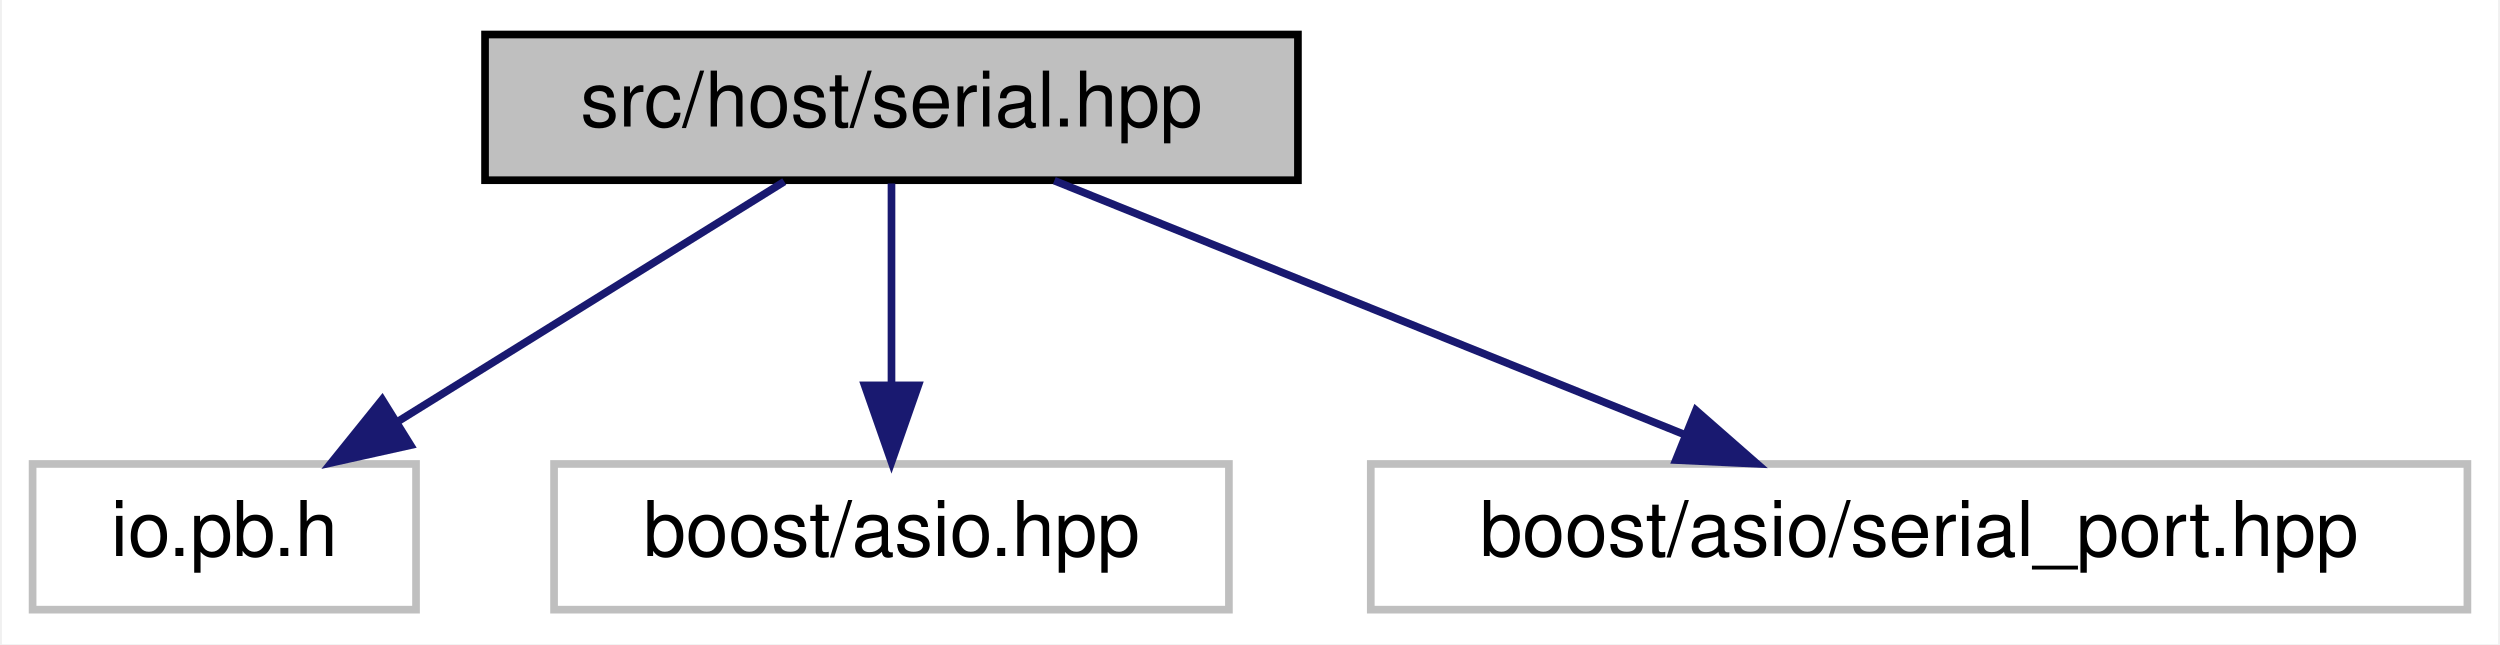
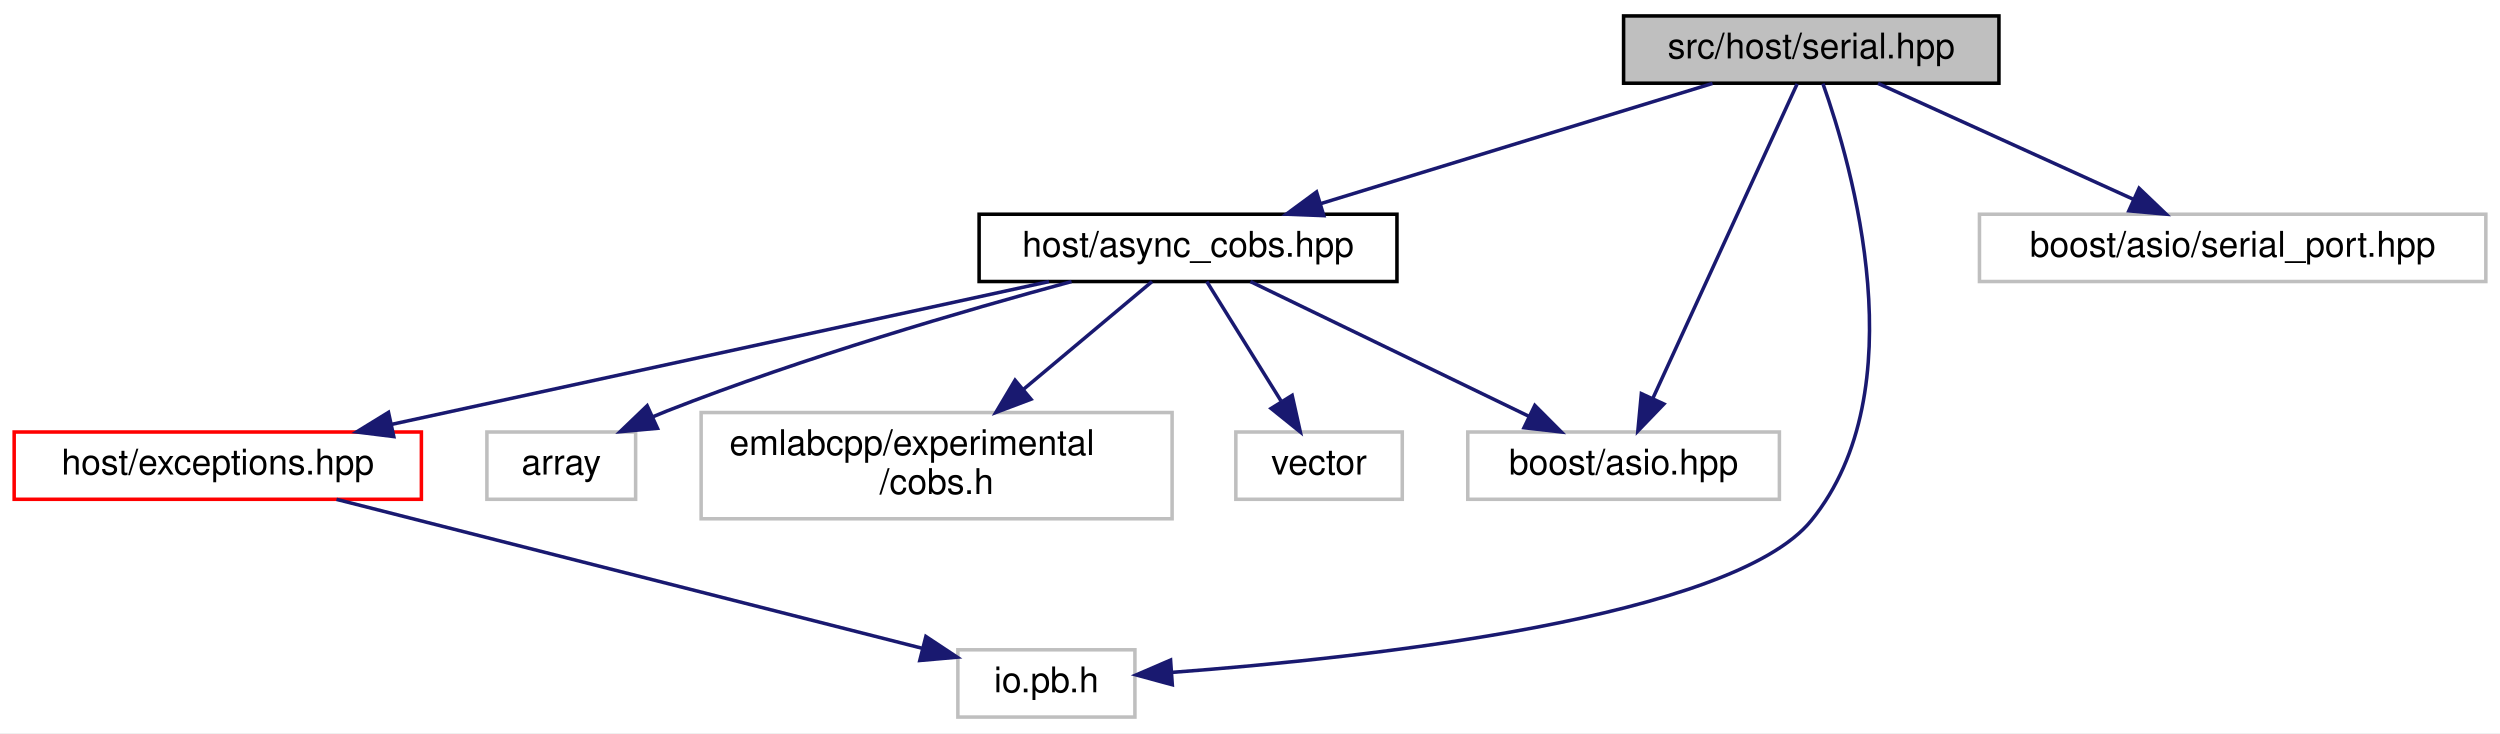
- <svg xmlns="http://www.w3.org/2000/svg" xmlns:xlink="http://www.w3.org/1999/xlink" width="326pt" height="84pt" viewBox="0.00 0.00 325.50 84.00">
-   <g id="graph0" class="graph" transform="scale(1 1) rotate(0) translate(4 80)">
-     <polygon fill="white" stroke="transparent" points="-4,4 -4,-80 321.5,-80 321.5,4 -4,4" />
+ <svg xmlns="http://www.w3.org/2000/svg" xmlns:xlink="http://www.w3.org/1999/xlink" width="706pt" height="207pt" viewBox="0.00 0.00 706.00 207.00">
+   <g id="graph0" class="graph" transform="scale(1 1) rotate(0) translate(4 203)">
+     <polygon fill="white" stroke="transparent" points="-4,4 -4,-203 702,-203 702,4 -4,4" />
    <g id="node1" class="node">
      <g id="a_node1">
        <a xlink:title=" ">
-           <polygon fill="#bfbfbf" stroke="black" points="59,-56.5 59,-75.5 165,-75.5 165,-56.5 59,-56.5" />
-           <text text-anchor="middle" x="112" y="-63.5" font-family="Helvetica,sans-Serif" font-size="10.00">src/host/serial.hpp</text>
+           <polygon fill="#bfbfbf" stroke="black" points="454.5,-179.5 454.5,-198.5 560.5,-198.5 560.5,-179.5 454.5,-179.5" />
+           <text text-anchor="middle" x="507.5" y="-186.5" font-family="Helvetica,sans-Serif" font-size="10.00">src/host/serial.hpp</text>
        </a>
      </g>
    </g>
    <g id="node2" class="node">
      <g id="a_node2">
-         <a xlink:title=" ">
-           <polygon fill="white" stroke="#bfbfbf" points="0,-0.5 0,-19.5 50,-19.5 50,-0.5 0,-0.5" />
-           <text text-anchor="middle" x="25" y="-7.5" font-family="Helvetica,sans-Serif" font-size="10.00">io.pb.h</text>
+         <a xlink:href="async__cobs_8hpp.html" target="_top" xlink:title=" ">
+           <polygon fill="white" stroke="black" points="272.5,-123.5 272.5,-142.5 390.5,-142.5 390.5,-123.5 272.5,-123.5" />
+           <text text-anchor="middle" x="331.5" y="-130.5" font-family="Helvetica,sans-Serif" font-size="10.00">host/async_cobs.hpp</text>
        </a>
      </g>
    </g>
    <g id="edge1" class="edge">
-       <path fill="none" stroke="midnightblue" d="M98.02,-56.32C84.45,-47.9 63.62,-34.97 47.68,-25.07" />
-       <polygon fill="midnightblue" stroke="midnightblue" points="49.29,-21.95 38.94,-19.65 45.59,-27.9 49.29,-21.95" />
+       <path fill="none" stroke="midnightblue" d="M479.61,-179.44C449.75,-170.28 402.19,-155.69 369.04,-145.52" />
+       <polygon fill="midnightblue" stroke="midnightblue" points="369.84,-142.1 359.26,-142.52 367.79,-148.8 369.84,-142.1" />
+     </g>
+     <g id="node4" class="node">
+       <g id="a_node4">
+         <a xlink:title=" ">
+           <polygon fill="white" stroke="#bfbfbf" points="266.5,-0.5 266.5,-19.5 316.5,-19.5 316.5,-0.5 266.5,-0.5" />
+           <text text-anchor="middle" x="291.5" y="-7.5" font-family="Helvetica,sans-Serif" font-size="10.00">io.pb.h</text>
+         </a>
+       </g>
+     </g>
+     <g id="edge8" class="edge">
+       <path fill="none" stroke="midnightblue" d="M510.79,-179.39C518.96,-156.39 537.43,-92.81 507.5,-56 485.14,-28.5 382.22,-17.24 326.9,-13.12" />
+       <polygon fill="midnightblue" stroke="midnightblue" points="327.06,-9.62 316.84,-12.4 326.57,-16.6 327.06,-9.62" />
+     </g>
+     <g id="node6" class="node">
+       <g id="a_node6">
+         <a xlink:title=" ">
+           <polygon fill="white" stroke="#bfbfbf" points="410.5,-62 410.5,-81 498.5,-81 498.5,-62 410.5,-62" />
+           <text text-anchor="middle" x="454.5" y="-69" font-family="Helvetica,sans-Serif" font-size="10.00">boost/asio.hpp</text>
+         </a>
+       </g>
+     </g>
+     <g id="edge9" class="edge">
+       <path fill="none" stroke="midnightblue" d="M503.52,-179.32C494.88,-160.51 474.3,-115.65 462.74,-90.46" />
+       <polygon fill="midnightblue" stroke="midnightblue" points="465.88,-88.91 458.53,-81.28 459.52,-91.83 465.88,-88.91" />
+     </g>
+     <g id="node9" class="node">
+       <g id="a_node9">
+         <a xlink:title=" ">
+           <polygon fill="white" stroke="#bfbfbf" points="555,-123.5 555,-142.5 698,-142.5 698,-123.5 555,-123.5" />
+           <text text-anchor="middle" x="626.5" y="-130.5" font-family="Helvetica,sans-Serif" font-size="10.00">boost/asio/serial_port.hpp</text>
+         </a>
+       </g>
+     </g>
+     <g id="edge10" class="edge">
+       <path fill="none" stroke="midnightblue" d="M526.36,-179.44C545.77,-170.64 576.23,-156.81 598.46,-146.72" />
+       <polygon fill="midnightblue" stroke="midnightblue" points="600.07,-149.84 607.73,-142.52 597.18,-143.46 600.07,-149.84" />
    </g>
    <g id="node3" class="node">
      <g id="a_node3">
-         <a xlink:title=" ">
-           <polygon fill="white" stroke="#bfbfbf" points="68,-0.5 68,-19.5 156,-19.5 156,-0.5 68,-0.5" />
-           <text text-anchor="middle" x="112" y="-7.5" font-family="Helvetica,sans-Serif" font-size="10.00">boost/asio.hpp</text>
+         <a xlink:href="exceptions_8hpp.html" target="_top" xlink:title=" ">
+           <polygon fill="white" stroke="red" points="0,-62 0,-81 115,-81 115,-62 0,-62" />
+           <text text-anchor="middle" x="57.5" y="-69" font-family="Helvetica,sans-Serif" font-size="10.00">host/exceptions.hpp</text>
        </a>
      </g>
    </g>
    <g id="edge2" class="edge">
-       <path fill="none" stroke="midnightblue" d="M112,-56.08C112,-49.01 112,-38.86 112,-29.99" />
-       <polygon fill="midnightblue" stroke="midnightblue" points="115.5,-29.75 112,-19.75 108.5,-29.75 115.5,-29.75" />
+       <path fill="none" stroke="midnightblue" d="M292.24,-123.48C243.31,-112.85 159.66,-94.68 106.55,-83.15" />
+       <polygon fill="midnightblue" stroke="midnightblue" points="107.2,-79.71 96.68,-81.01 105.71,-86.55 107.2,-79.71" />
    </g>
-     <g id="node4" class="node">
-       <g id="a_node4">
+     <g id="node5" class="node">
+       <g id="a_node5">
        <a xlink:title=" ">
-           <polygon fill="white" stroke="#bfbfbf" points="174.5,-0.5 174.5,-19.5 317.5,-19.5 317.5,-0.5 174.5,-0.5" />
-           <text text-anchor="middle" x="246" y="-7.5" font-family="Helvetica,sans-Serif" font-size="10.00">boost/asio/serial_port.hpp</text>
+           <polygon fill="white" stroke="#bfbfbf" points="133.5,-62 133.5,-81 175.5,-81 175.5,-62 133.5,-62" />
+           <text text-anchor="middle" x="154.5" y="-69" font-family="Helvetica,sans-Serif" font-size="10.00">array</text>
        </a>
      </g>
    </g>
+     <g id="edge4" class="edge">
+       <path fill="none" stroke="midnightblue" d="M298.6,-123.49C268.48,-115.33 222.89,-102.05 184.5,-87 183.12,-86.46 181.72,-85.88 180.31,-85.28" />
+       <polygon fill="midnightblue" stroke="midnightblue" points="181.67,-82.05 171.12,-81.09 178.76,-88.42 181.67,-82.05" />
+     </g>
+     <g id="edge5" class="edge">
+       <path fill="none" stroke="midnightblue" d="M349.12,-123.48C369.67,-113.53 403.86,-96.99 427.71,-85.46" />
+       <polygon fill="midnightblue" stroke="midnightblue" points="429.43,-88.51 436.91,-81.01 426.38,-82.21 429.43,-88.51" />
+     </g>
+     <g id="node7" class="node">
+       <g id="a_node7">
+         <a xlink:title=" ">
+           <polygon fill="white" stroke="#bfbfbf" points="194,-56.5 194,-86.5 327,-86.5 327,-56.5 194,-56.5" />
+           <text text-anchor="start" x="202" y="-74.5" font-family="Helvetica,sans-Serif" font-size="10.00">emlabcpp/experimental</text>
+           <text text-anchor="middle" x="260.5" y="-63.5" font-family="Helvetica,sans-Serif" font-size="10.00">/cobs.h</text>
+         </a>
+       </g>
+     </g>
+     <g id="edge6" class="edge">
+       <path fill="none" stroke="midnightblue" d="M321.33,-123.48C311.89,-115.57 297.47,-103.48 285.04,-93.07" />
+       <polygon fill="midnightblue" stroke="midnightblue" points="287.15,-90.26 277.23,-86.52 282.65,-95.63 287.15,-90.26" />
+     </g>
+     <g id="node8" class="node">
+       <g id="a_node8">
+         <a xlink:title=" ">
+           <polygon fill="white" stroke="#bfbfbf" points="345,-62 345,-81 392,-81 392,-62 345,-62" />
+           <text text-anchor="middle" x="368.5" y="-69" font-family="Helvetica,sans-Serif" font-size="10.00">vector</text>
+         </a>
+       </g>
+     </g>
+     <g id="edge7" class="edge">
+       <path fill="none" stroke="midnightblue" d="M336.8,-123.48C342.24,-114.73 350.86,-100.87 357.74,-89.81" />
+       <polygon fill="midnightblue" stroke="midnightblue" points="360.9,-91.35 363.21,-81.01 354.96,-87.65 360.9,-91.35" />
+     </g>
    <g id="edge3" class="edge">
-       <path fill="none" stroke="midnightblue" d="M133.23,-56.44C155.38,-47.52 190.32,-33.44 215.44,-23.32" />
-       <polygon fill="midnightblue" stroke="midnightblue" points="216.9,-26.5 224.87,-19.52 214.28,-20.01 216.9,-26.5" />
+       <path fill="none" stroke="midnightblue" d="M91.03,-61.98C134.99,-50.8 211.77,-31.27 256.47,-19.91" />
+       <polygon fill="midnightblue" stroke="midnightblue" points="257.47,-23.26 266.3,-17.41 255.75,-16.48 257.47,-23.26" />
    </g>
  </g>
</svg>
